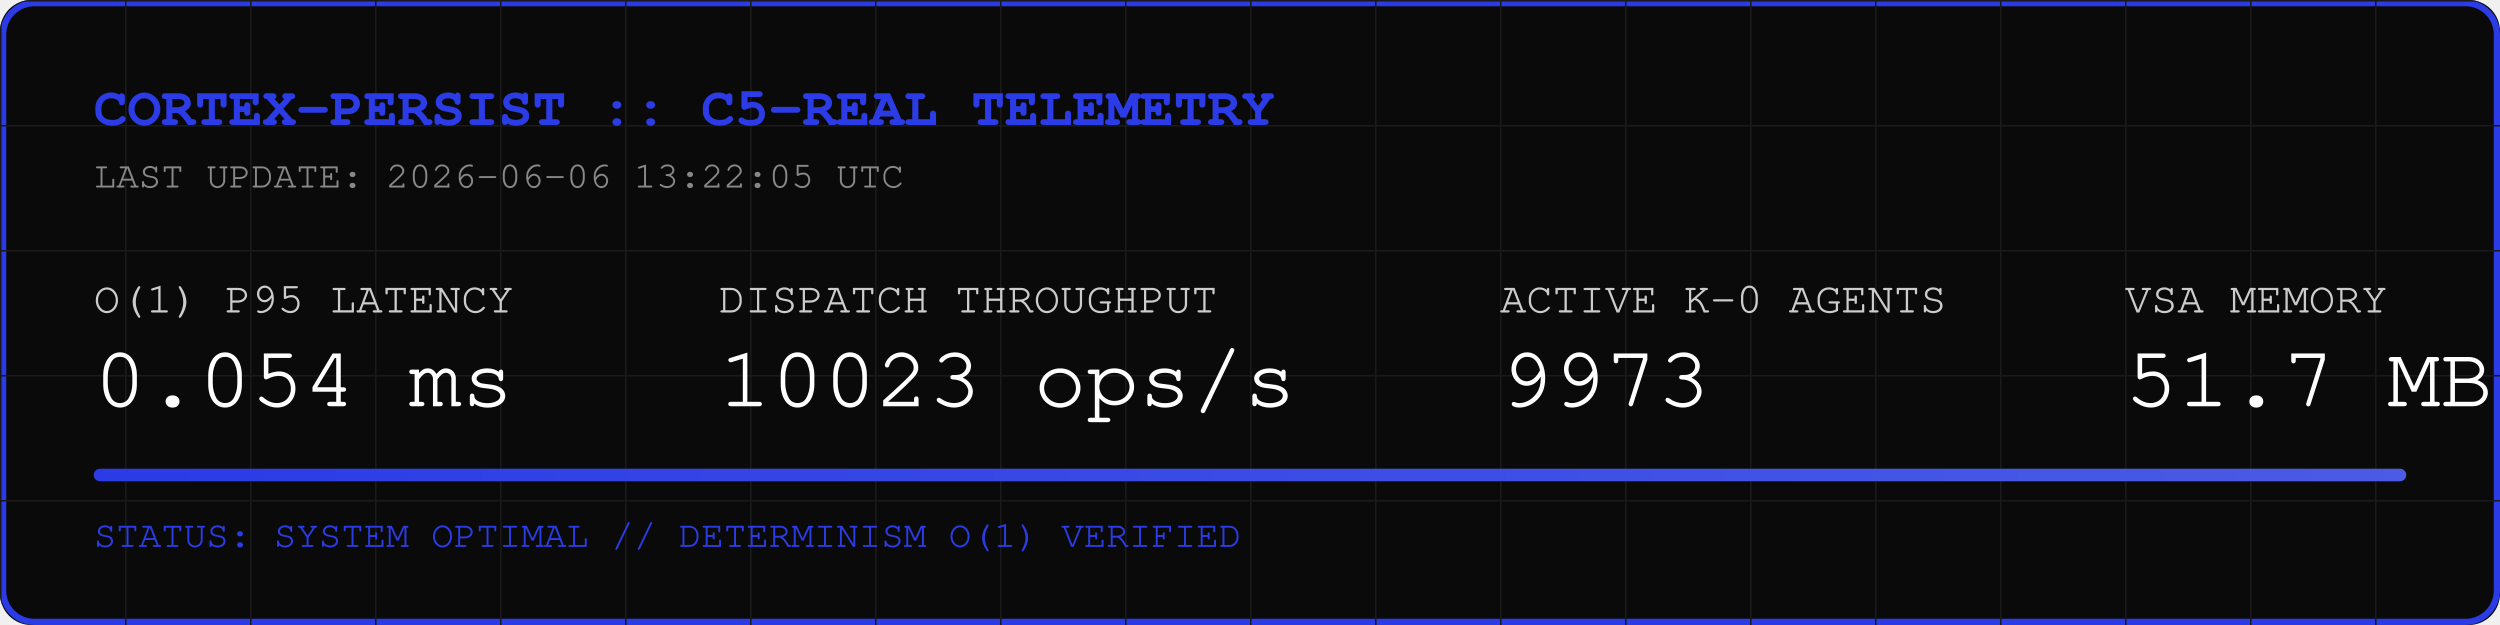
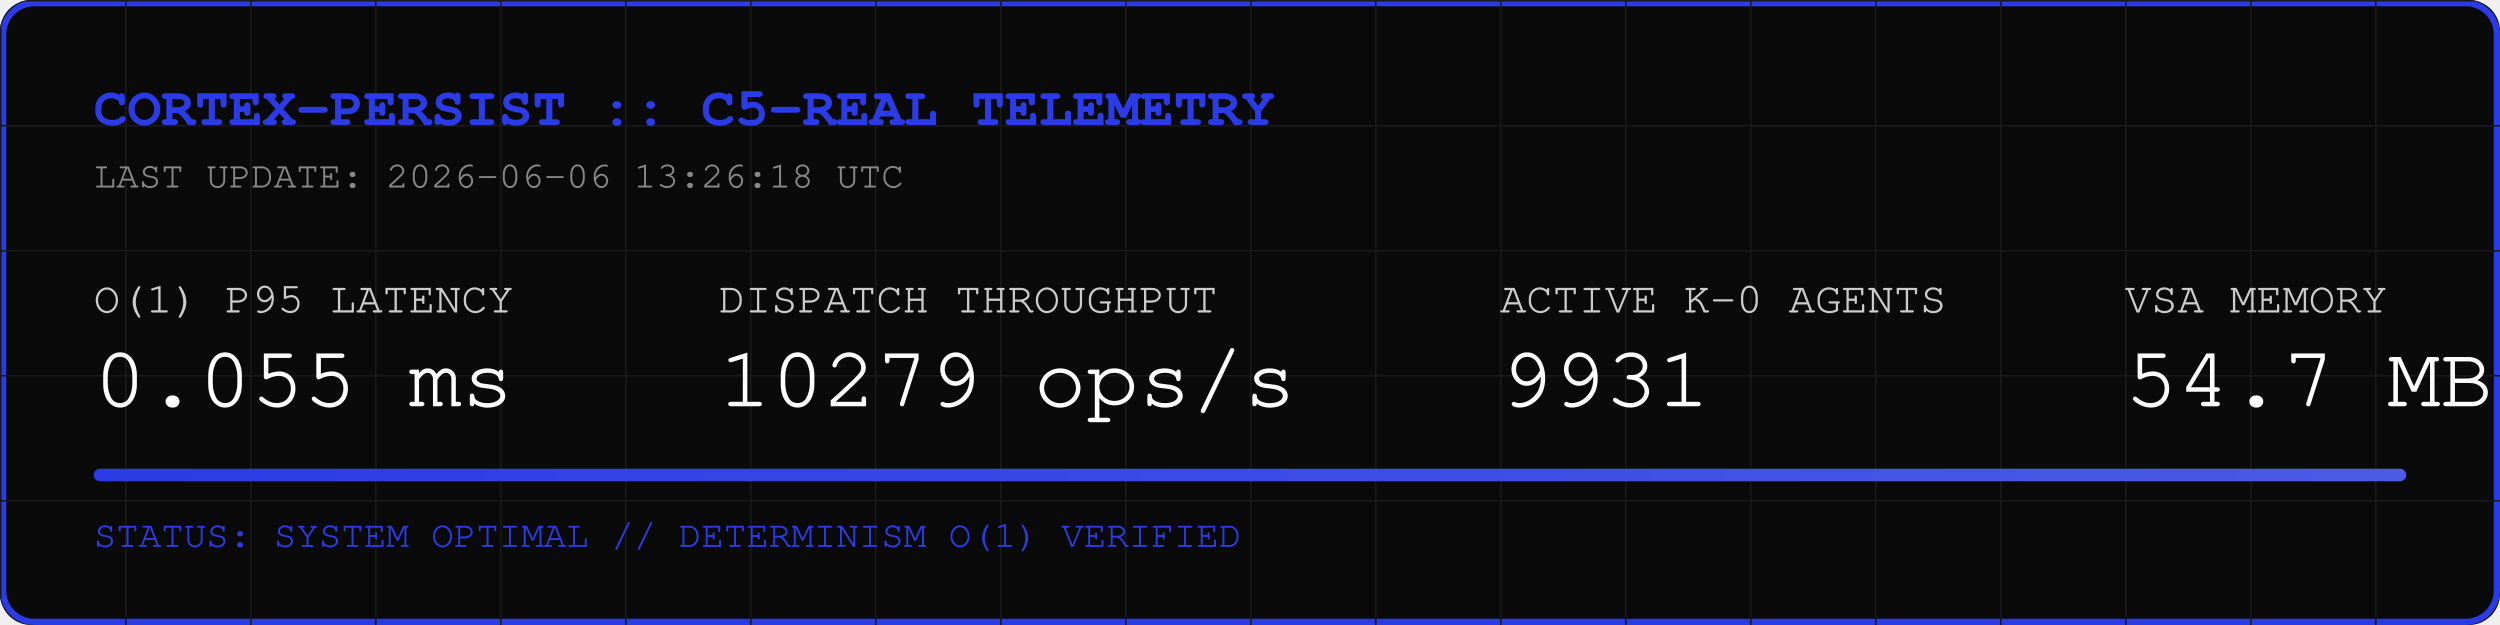
<svg xmlns="http://www.w3.org/2000/svg" width="800" height="200" viewBox="0 0 800 200">
  <rect width="800" height="200" fill="#0A0A0A" rx="10" />
  <rect width="798" height="198" x="1" y="1" fill="none" stroke="#2B3BE5" stroke-width="2" rx="10" />
  <defs>
    <pattern id="grid" width="40" height="40" patternUnits="userSpaceOnUse">
      <path d="M 40 0 L 0 0 0 40" fill="none" stroke="#1A1A1A" stroke-width="1" />
    </pattern>
    <linearGradient id="neon" x1="0%" y1="0%" x2="100%" y2="0%">
      <stop offset="0%" stop-color="#2B3BE5" />
      <stop offset="100%" stop-color="#4B5BE5" />
    </linearGradient>
  </defs>
  <rect width="800" height="200" fill="url(#grid)" rx="10" />
  <text x="30" y="40" font-family="Courier, monospace" font-size="18" fill="#2B3BE5" font-weight="bold">CORTEX-PERSIST :: C5-REAL TELEMETRY</text>
-   <text x="30" y="60" font-family="Courier, monospace" font-size="12" fill="#888888">LAST UPDATE: 2026-06-06 13:22:05 UTC</text>
+   <text x="30" y="60" font-family="Courier, monospace" font-size="12" fill="#888888">LAST UPDATE: 2026-06-06 13:26:18 UTC</text>
  <g transform="translate(30, 100)">
    <text x="0" y="0" font-family="Courier, monospace" font-size="14" fill="#CCCCCC">O(1) P95 LATENCY</text>
-     <text x="0" y="30" font-family="Courier, monospace" font-size="28" fill="#FFFFFF">0.054 ms</text>
+     <text x="0" y="30" font-family="Courier, monospace" font-size="28" fill="#FFFFFF">0.055 ms</text>
    <text x="200" y="0" font-family="Courier, monospace" font-size="14" fill="#CCCCCC">DISPATCH THROUGHPUT</text>
-     <text x="200" y="30" font-family="Courier, monospace" font-size="28" fill="#FFFFFF">10023 ops/s</text>
+     <text x="200" y="30" font-family="Courier, monospace" font-size="28" fill="#FFFFFF">10279 ops/s</text>
    <text x="450" y="0" font-family="Courier, monospace" font-size="14" fill="#CCCCCC">ACTIVE K-0 AGENTS</text>
-     <text x="450" y="30" font-family="Courier, monospace" font-size="28" fill="#FFFFFF">9973</text>
+     <text x="450" y="30" font-family="Courier, monospace" font-size="28" fill="#FFFFFF">9931</text>
    <text x="650" y="0" font-family="Courier, monospace" font-size="14" fill="#CCCCCC">VSA MEMORY</text>
-     <text x="650" y="30" font-family="Courier, monospace" font-size="28" fill="#FFFFFF">51.7 MB</text>
+     <text x="650" y="30" font-family="Courier, monospace" font-size="28" fill="#FFFFFF">54.7 MB</text>
  </g>
  <rect x="30" y="150" width="740" height="4" fill="#1A1A1A" rx="2" />
  <rect x="30" y="150" width="740" height="4" fill="url(#neon)" rx="2" />
  <text x="30" y="175" font-family="Courier, monospace" font-size="12" fill="#2B3BE5">STATUS: SYSTEM OPTIMAL // DETERMINISM O(1) VERIFIED</text>
</svg>
